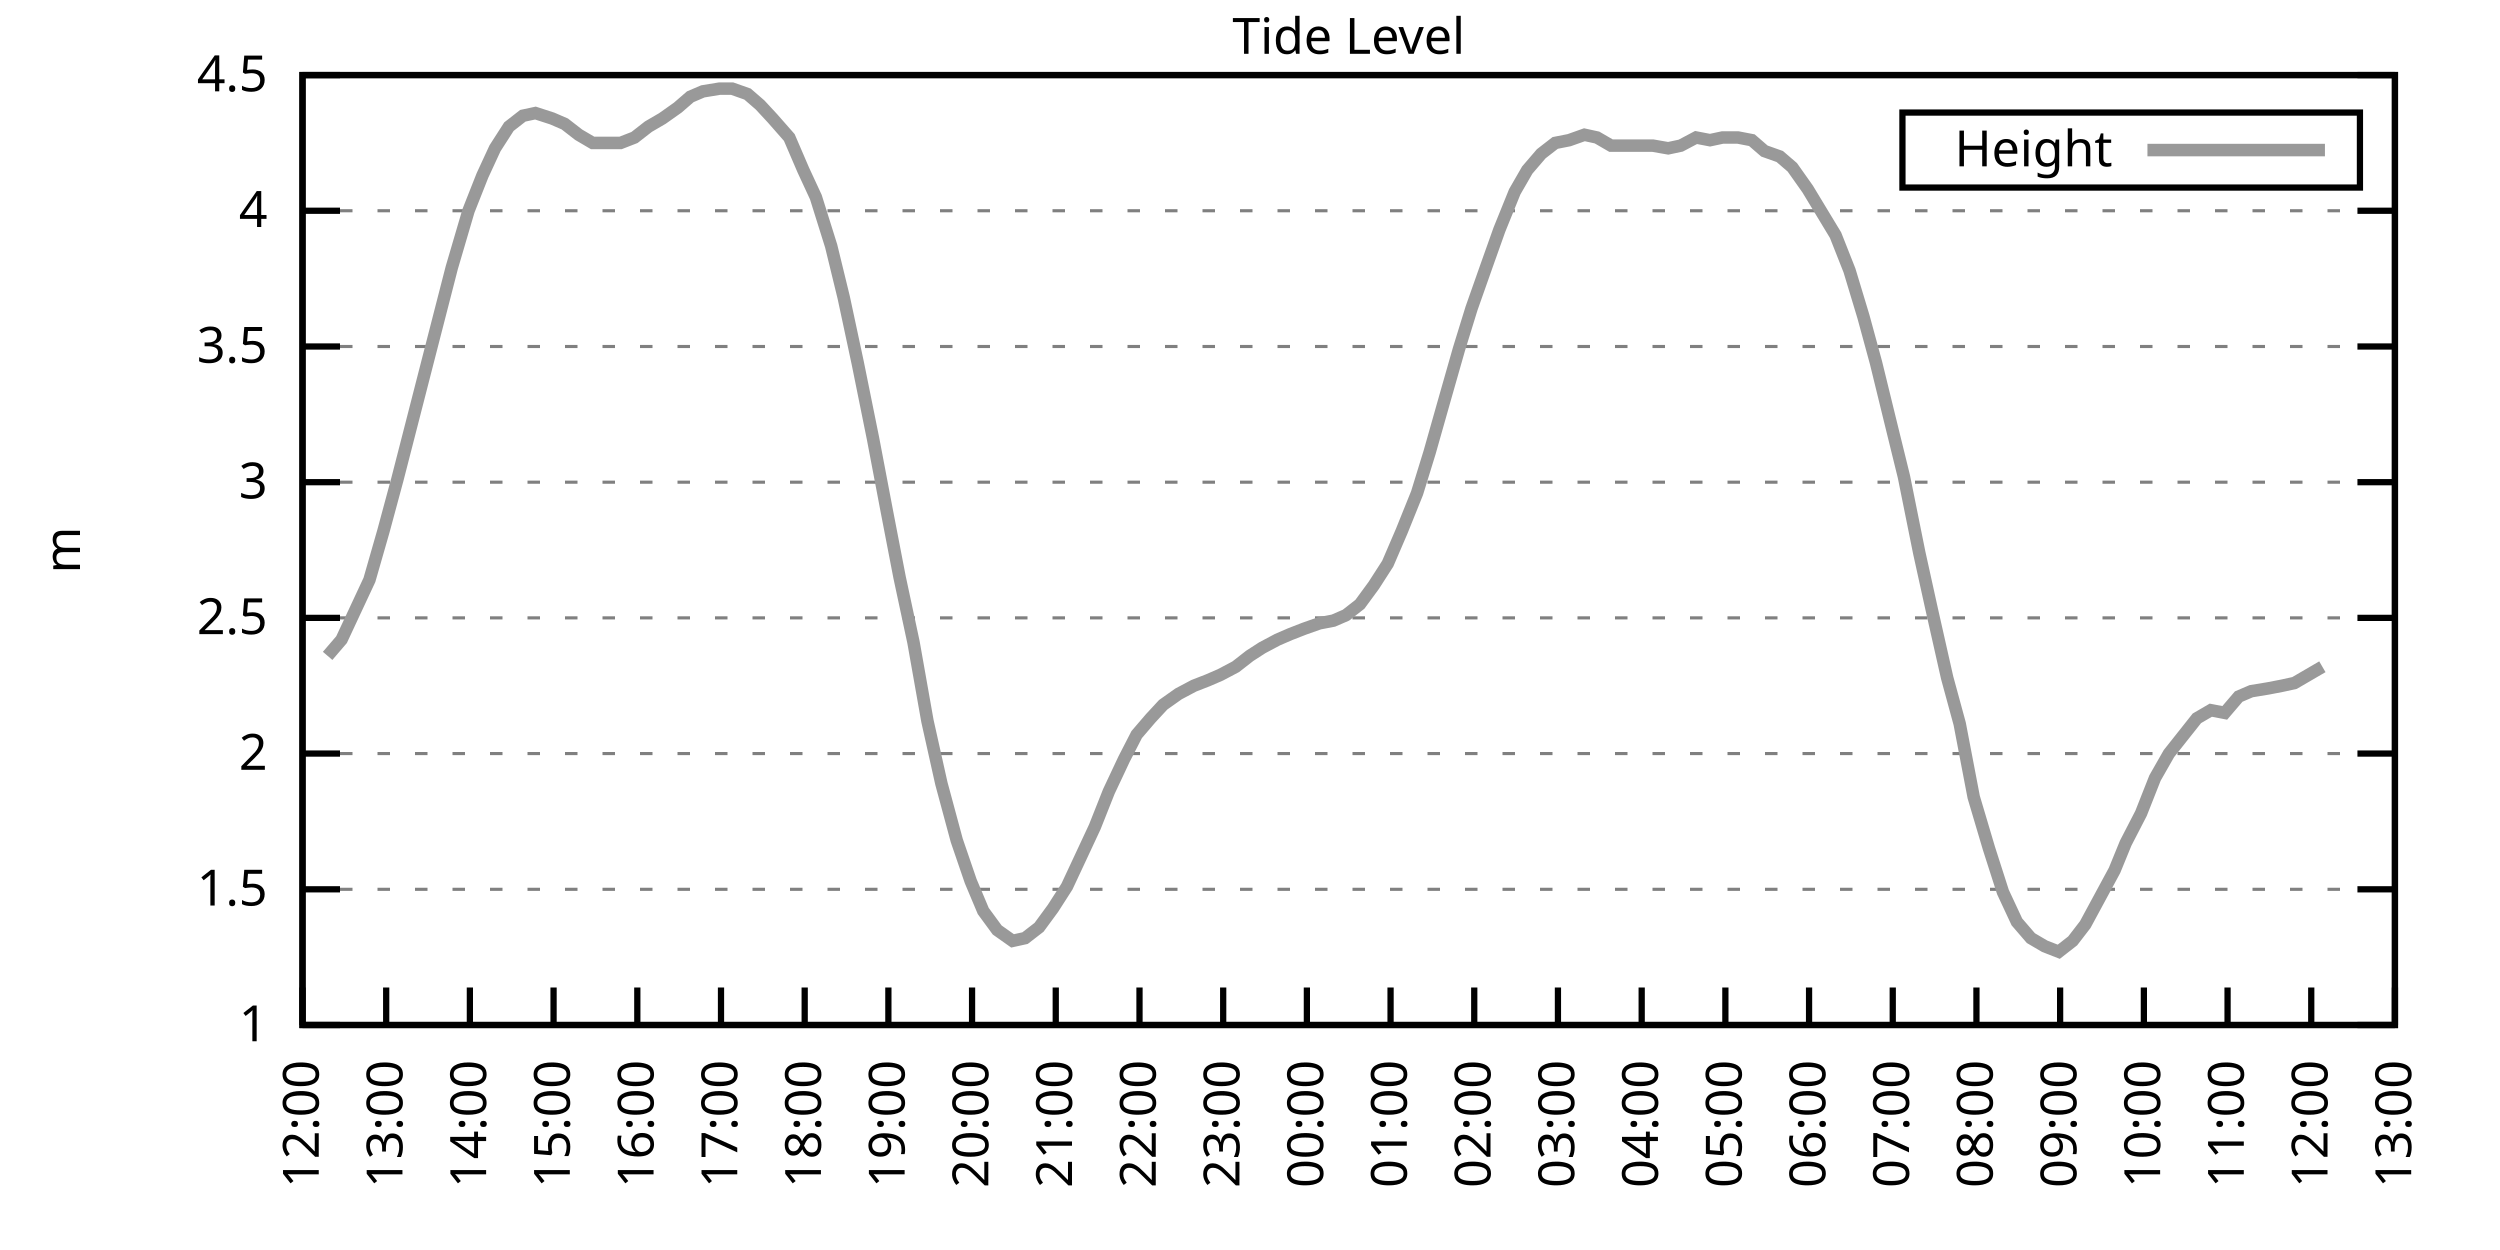
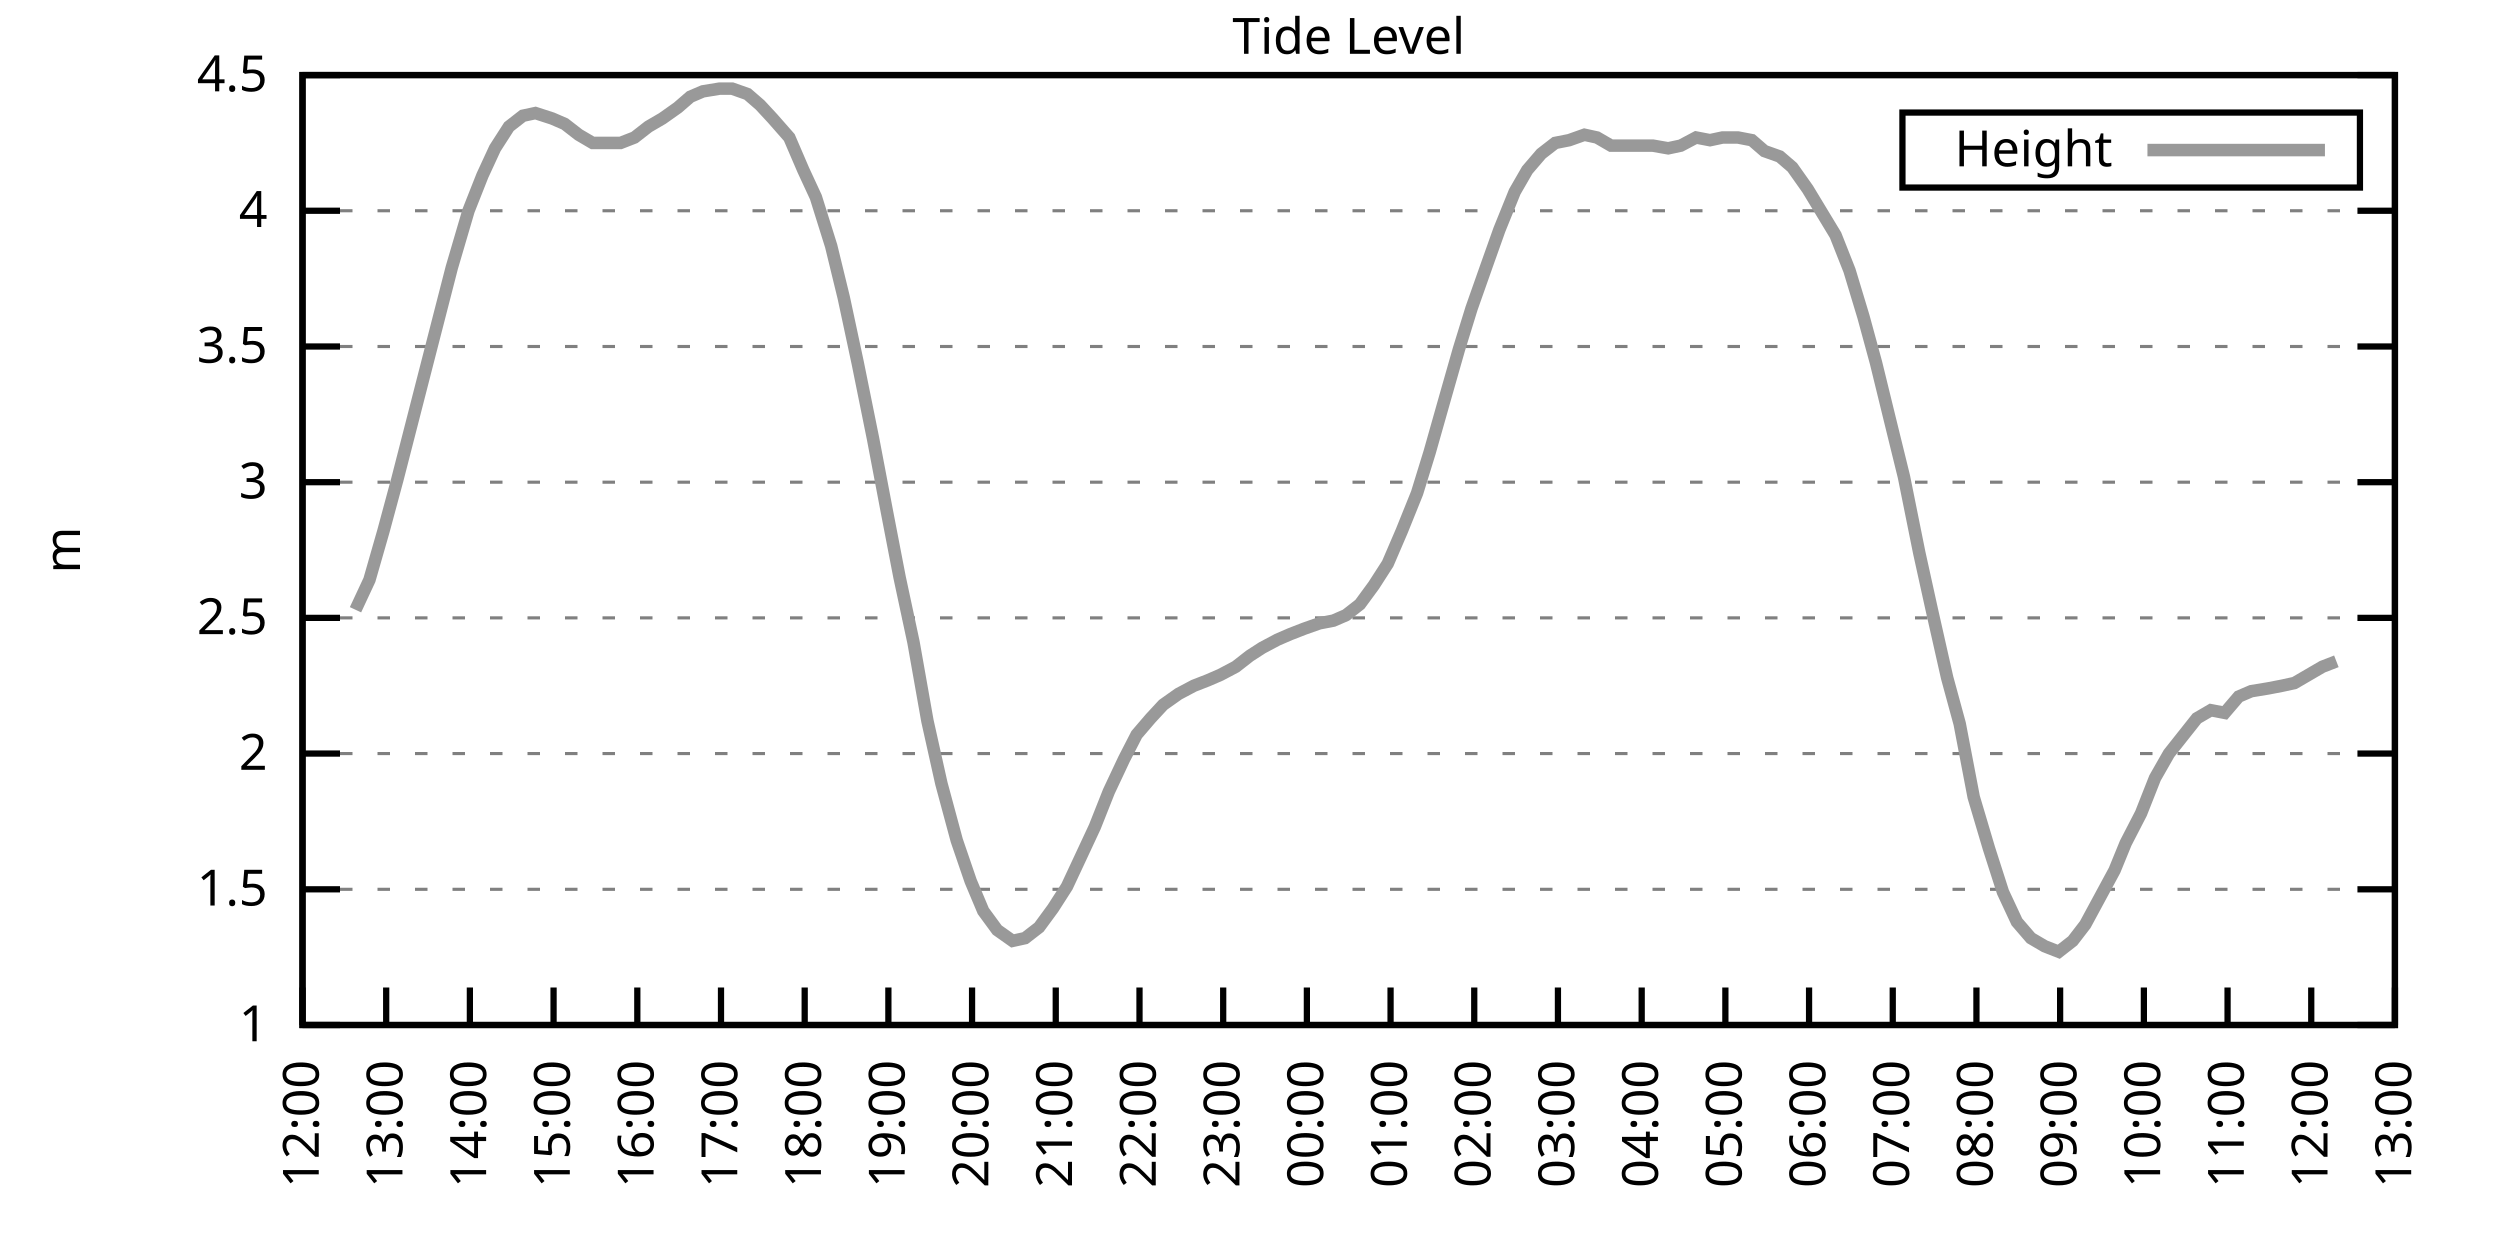
<svg xmlns="http://www.w3.org/2000/svg" xmlns:xlink="http://www.w3.org/1999/xlink" width="400" height="200" viewBox="0 0 400 200">
  <g id="gnuplot_canvas">
    <rect x="0" y="0" width="400" height="200" fill="none" />
    <defs>
      <circle id="gpDot" r="0.5" stroke-width="0.5" stroke="currentColor" />
      <path id="gpPt0" stroke-width="0.333" stroke="currentColor" d="M-1,0 h2 M0,-1 v2" />
      <path id="gpPt1" stroke-width="0.333" stroke="currentColor" d="M-1,-1 L1,1 M1,-1 L-1,1" />
      <path id="gpPt2" stroke-width="0.333" stroke="currentColor" d="M-1,0 L1,0 M0,-1 L0,1 M-1,-1 L1,1 M-1,1 L1,-1" />
      <rect id="gpPt3" stroke-width="0.333" stroke="currentColor" x="-1" y="-1" width="2" height="2" />
      <rect id="gpPt4" stroke-width="0.333" stroke="currentColor" fill="currentColor" x="-1" y="-1" width="2" height="2" />
      <circle id="gpPt5" stroke-width="0.333" stroke="currentColor" cx="0" cy="0" r="1" />
      <use xlink:href="#gpPt5" id="gpPt6" fill="currentColor" stroke="none" />
      <path id="gpPt7" stroke-width="0.333" stroke="currentColor" d="M0,-1.33 L-1.33,0.67 L1.33,0.67 z" />
      <use xlink:href="#gpPt7" id="gpPt8" fill="currentColor" stroke="none" />
      <use xlink:href="#gpPt7" id="gpPt9" stroke="currentColor" transform="rotate(180)" />
      <use xlink:href="#gpPt9" id="gpPt10" fill="currentColor" stroke="none" />
      <use xlink:href="#gpPt3" id="gpPt11" stroke="currentColor" transform="rotate(45)" />
      <use xlink:href="#gpPt11" id="gpPt12" fill="currentColor" stroke="none" />
      <path id="gpPt13" stroke-width="0.333" stroke="currentColor" d="M0,1.330 L1.265,0.411 L0.782,-1.067 L-0.782,-1.076 L-1.265,0.411 z" />
      <use xlink:href="#gpPt13" id="gpPt14" fill="currentColor" stroke="none" />
      <filter id="textbox" filterUnits="objectBoundingBox" x="0" y="0" height="1" width="1">
        <feFlood flood-color="white" flood-opacity="1" result="bgnd" />
        <feComposite in="SourceGraphic" in2="bgnd" operator="atop" />
      </filter>
      <filter id="greybox" filterUnits="objectBoundingBox" x="0" y="0" height="1" width="1">
        <feFlood flood-color="lightgrey" flood-opacity="1" result="grey" />
        <feComposite in="SourceGraphic" in2="grey" operator="atop" />
      </filter>
    </defs>
    <g fill="none" color="white" stroke="currentColor" stroke-width="1.00" stroke-linecap="butt" stroke-linejoin="miter">
</g>
    <g fill="none" color="black" stroke="currentColor" stroke-width="1.00" stroke-linecap="butt" stroke-linejoin="miter">
      <g stroke="none" shape-rendering="crispEdges">
        <polygon fill="rgb(255, 255, 255)" points="48.40,164.00 383.18,164.00 383.18,12.02 48.40,12.02 " />
      </g>
    </g>
    <g fill="none" color="black" stroke="currentColor" stroke-width="1.00" stroke-linecap="butt" stroke-linejoin="miter">
</g>
    <g fill="none" color="black" stroke="black" stroke-width="0.50" stroke-linecap="butt" stroke-linejoin="miter">
</g>
    <g fill="none" color="gray" stroke="currentColor" stroke-width="0.50" stroke-linecap="butt" stroke-linejoin="miter">
      <path stroke="gray" stroke-dasharray="2,4" class="gridline" d="M48.40,164.00 L383.19,164.00  " />
    </g>
    <g fill="none" color="gray" stroke="gray" stroke-width="1.00" stroke-linecap="butt" stroke-linejoin="miter">
</g>
    <g fill="none" color="black" stroke="currentColor" stroke-width="1.00" stroke-linecap="butt" stroke-linejoin="miter">
      <path stroke="black" d="M48.40,164.00 L54.40,164.00 M383.19,164.00 L377.19,164.00  " />
      <g transform="translate(42.80,166.60)" stroke="none" fill="black" font-family="Sans" font-size="8.00" text-anchor="end">
        <text>
          <tspan font-family="Sans"> 1</tspan>
        </text>
      </g>
    </g>
    <g fill="none" color="black" stroke="currentColor" stroke-width="1.00" stroke-linecap="butt" stroke-linejoin="miter">
</g>
    <g fill="none" color="black" stroke="black" stroke-width="0.50" stroke-linecap="butt" stroke-linejoin="miter">
</g>
    <g fill="none" color="gray" stroke="currentColor" stroke-width="0.50" stroke-linecap="butt" stroke-linejoin="miter">
      <path stroke="gray" stroke-dasharray="2,4" class="gridline" d="M48.40,142.29 L383.19,142.29  " />
    </g>
    <g fill="none" color="gray" stroke="gray" stroke-width="1.00" stroke-linecap="butt" stroke-linejoin="miter">
</g>
    <g fill="none" color="black" stroke="currentColor" stroke-width="1.00" stroke-linecap="butt" stroke-linejoin="miter">
      <path stroke="black" d="M48.40,142.29 L54.40,142.29 M383.19,142.29 L377.19,142.29  " />
      <g transform="translate(42.80,144.89)" stroke="none" fill="black" font-family="Sans" font-size="8.00" text-anchor="end">
        <text>
          <tspan font-family="Sans"> 1.5</tspan>
        </text>
      </g>
    </g>
    <g fill="none" color="black" stroke="currentColor" stroke-width="1.00" stroke-linecap="butt" stroke-linejoin="miter">
</g>
    <g fill="none" color="black" stroke="black" stroke-width="0.50" stroke-linecap="butt" stroke-linejoin="miter">
</g>
    <g fill="none" color="gray" stroke="currentColor" stroke-width="0.50" stroke-linecap="butt" stroke-linejoin="miter">
      <path stroke="gray" stroke-dasharray="2,4" class="gridline" d="M48.40,120.57 L383.19,120.57  " />
    </g>
    <g fill="none" color="gray" stroke="gray" stroke-width="1.00" stroke-linecap="butt" stroke-linejoin="miter">
</g>
    <g fill="none" color="black" stroke="currentColor" stroke-width="1.00" stroke-linecap="butt" stroke-linejoin="miter">
      <path stroke="black" d="M48.40,120.57 L54.40,120.57 M383.19,120.57 L377.19,120.57  " />
      <g transform="translate(42.80,123.17)" stroke="none" fill="black" font-family="Sans" font-size="8.00" text-anchor="end">
        <text>
          <tspan font-family="Sans"> 2</tspan>
        </text>
      </g>
    </g>
    <g fill="none" color="black" stroke="currentColor" stroke-width="1.00" stroke-linecap="butt" stroke-linejoin="miter">
</g>
    <g fill="none" color="black" stroke="black" stroke-width="0.50" stroke-linecap="butt" stroke-linejoin="miter">
</g>
    <g fill="none" color="gray" stroke="currentColor" stroke-width="0.50" stroke-linecap="butt" stroke-linejoin="miter">
      <path stroke="gray" stroke-dasharray="2,4" class="gridline" d="M48.40,98.86 L383.19,98.86  " />
    </g>
    <g fill="none" color="gray" stroke="gray" stroke-width="1.00" stroke-linecap="butt" stroke-linejoin="miter">
</g>
    <g fill="none" color="black" stroke="currentColor" stroke-width="1.00" stroke-linecap="butt" stroke-linejoin="miter">
      <path stroke="black" d="M48.40,98.86 L54.40,98.86 M383.19,98.86 L377.19,98.86  " />
      <g transform="translate(42.80,101.46)" stroke="none" fill="black" font-family="Sans" font-size="8.00" text-anchor="end">
        <text>
          <tspan font-family="Sans"> 2.5</tspan>
        </text>
      </g>
    </g>
    <g fill="none" color="black" stroke="currentColor" stroke-width="1.00" stroke-linecap="butt" stroke-linejoin="miter">
</g>
    <g fill="none" color="black" stroke="black" stroke-width="0.50" stroke-linecap="butt" stroke-linejoin="miter">
</g>
    <g fill="none" color="gray" stroke="currentColor" stroke-width="0.50" stroke-linecap="butt" stroke-linejoin="miter">
      <path stroke="gray" stroke-dasharray="2,4" class="gridline" d="M48.40,77.15 L383.19,77.15  " />
    </g>
    <g fill="none" color="gray" stroke="gray" stroke-width="1.00" stroke-linecap="butt" stroke-linejoin="miter">
</g>
    <g fill="none" color="black" stroke="currentColor" stroke-width="1.00" stroke-linecap="butt" stroke-linejoin="miter">
      <path stroke="black" d="M48.40,77.15 L54.40,77.15 M383.19,77.15 L377.19,77.15  " />
      <g transform="translate(42.80,79.75)" stroke="none" fill="black" font-family="Sans" font-size="8.00" text-anchor="end">
        <text>
          <tspan font-family="Sans"> 3</tspan>
        </text>
      </g>
    </g>
    <g fill="none" color="black" stroke="currentColor" stroke-width="1.00" stroke-linecap="butt" stroke-linejoin="miter">
</g>
    <g fill="none" color="black" stroke="black" stroke-width="0.50" stroke-linecap="butt" stroke-linejoin="miter">
</g>
    <g fill="none" color="gray" stroke="currentColor" stroke-width="0.50" stroke-linecap="butt" stroke-linejoin="miter">
      <path stroke="gray" stroke-dasharray="2,4" class="gridline" d="M48.40,55.44 L383.19,55.44  " />
    </g>
    <g fill="none" color="gray" stroke="gray" stroke-width="1.00" stroke-linecap="butt" stroke-linejoin="miter">
</g>
    <g fill="none" color="black" stroke="currentColor" stroke-width="1.00" stroke-linecap="butt" stroke-linejoin="miter">
      <path stroke="black" d="M48.40,55.44 L54.40,55.44 M383.19,55.44 L377.19,55.44  " />
      <g transform="translate(42.80,58.04)" stroke="none" fill="black" font-family="Sans" font-size="8.00" text-anchor="end">
        <text>
          <tspan font-family="Sans"> 3.5</tspan>
        </text>
      </g>
    </g>
    <g fill="none" color="black" stroke="currentColor" stroke-width="1.00" stroke-linecap="butt" stroke-linejoin="miter">
</g>
    <g fill="none" color="black" stroke="black" stroke-width="0.50" stroke-linecap="butt" stroke-linejoin="miter">
</g>
    <g fill="none" color="gray" stroke="currentColor" stroke-width="0.50" stroke-linecap="butt" stroke-linejoin="miter">
      <path stroke="gray" stroke-dasharray="2,4" class="gridline" d="M48.40,33.72 L383.19,33.72  " />
    </g>
    <g fill="none" color="gray" stroke="gray" stroke-width="1.00" stroke-linecap="butt" stroke-linejoin="miter">
</g>
    <g fill="none" color="black" stroke="currentColor" stroke-width="1.00" stroke-linecap="butt" stroke-linejoin="miter">
      <path stroke="black" d="M48.40,33.72 L54.40,33.72 M383.19,33.72 L377.19,33.72  " />
      <g transform="translate(42.80,36.32)" stroke="none" fill="black" font-family="Sans" font-size="8.00" text-anchor="end">
        <text>
          <tspan font-family="Sans"> 4</tspan>
        </text>
      </g>
    </g>
    <g fill="none" color="black" stroke="currentColor" stroke-width="1.00" stroke-linecap="butt" stroke-linejoin="miter">
</g>
    <g fill="none" color="black" stroke="black" stroke-width="0.50" stroke-linecap="butt" stroke-linejoin="miter">
</g>
    <g fill="none" color="gray" stroke="currentColor" stroke-width="0.50" stroke-linecap="butt" stroke-linejoin="miter">
      <path stroke="gray" stroke-dasharray="2,4" class="gridline" d="M48.40,12.01 L383.19,12.01  " />
    </g>
    <g fill="none" color="gray" stroke="gray" stroke-width="1.00" stroke-linecap="butt" stroke-linejoin="miter">
</g>
    <g fill="none" color="black" stroke="currentColor" stroke-width="1.00" stroke-linecap="butt" stroke-linejoin="miter">
      <path stroke="black" d="M48.40,12.01 L54.40,12.01 M383.19,12.01 L377.19,12.01  " />
      <g transform="translate(42.80,14.61)" stroke="none" fill="black" font-family="Sans" font-size="8.00" text-anchor="end">
        <text>
          <tspan font-family="Sans"> 4.5</tspan>
        </text>
      </g>
    </g>
    <g fill="none" color="black" stroke="currentColor" stroke-width="1.00" stroke-linecap="butt" stroke-linejoin="miter">
      <path stroke="black" d="M48.40,164.00 L48.40,158.00  " />
      <g transform="translate(51.00,169.60) rotate(270.00)" stroke="none" fill="black" font-family="Sans" font-size="8.00" text-anchor="end">
        <text>
          <tspan font-family="Sans">12:00</tspan>
        </text>
      </g>
    </g>
    <g fill="none" color="black" stroke="currentColor" stroke-width="1.00" stroke-linecap="butt" stroke-linejoin="miter">
      <path stroke="black" d="M61.79,164.00 L61.79,158.00  " />
      <g transform="translate(64.39,169.60) rotate(270.00)" stroke="none" fill="black" font-family="Sans" font-size="8.00" text-anchor="end">
        <text>
          <tspan font-family="Sans">13:00</tspan>
        </text>
      </g>
    </g>
    <g fill="none" color="black" stroke="currentColor" stroke-width="1.00" stroke-linecap="butt" stroke-linejoin="miter">
      <path stroke="black" d="M75.18,164.00 L75.18,158.00  " />
      <g transform="translate(77.78,169.60) rotate(270.00)" stroke="none" fill="black" font-family="Sans" font-size="8.00" text-anchor="end">
        <text>
          <tspan font-family="Sans">14:00</tspan>
        </text>
      </g>
    </g>
    <g fill="none" color="black" stroke="currentColor" stroke-width="1.00" stroke-linecap="butt" stroke-linejoin="miter">
      <path stroke="black" d="M88.57,164.00 L88.57,158.00  " />
      <g transform="translate(91.17,169.60) rotate(270.00)" stroke="none" fill="black" font-family="Sans" font-size="8.00" text-anchor="end">
        <text>
          <tspan font-family="Sans">15:00</tspan>
        </text>
      </g>
    </g>
    <g fill="none" color="black" stroke="currentColor" stroke-width="1.00" stroke-linecap="butt" stroke-linejoin="miter">
      <path stroke="black" d="M101.97,164.00 L101.97,158.00  " />
      <g transform="translate(104.57,169.60) rotate(270.00)" stroke="none" fill="black" font-family="Sans" font-size="8.00" text-anchor="end">
        <text>
          <tspan font-family="Sans">16:00</tspan>
        </text>
      </g>
    </g>
    <g fill="none" color="black" stroke="currentColor" stroke-width="1.00" stroke-linecap="butt" stroke-linejoin="miter">
      <path stroke="black" d="M115.36,164.00 L115.36,158.00  " />
      <g transform="translate(117.96,169.60) rotate(270.00)" stroke="none" fill="black" font-family="Sans" font-size="8.00" text-anchor="end">
        <text>
          <tspan font-family="Sans">17:00</tspan>
        </text>
      </g>
    </g>
    <g fill="none" color="black" stroke="currentColor" stroke-width="1.00" stroke-linecap="butt" stroke-linejoin="miter">
      <path stroke="black" d="M128.75,164.00 L128.75,158.00  " />
      <g transform="translate(131.35,169.60) rotate(270.00)" stroke="none" fill="black" font-family="Sans" font-size="8.00" text-anchor="end">
        <text>
          <tspan font-family="Sans">18:00</tspan>
        </text>
      </g>
    </g>
    <g fill="none" color="black" stroke="currentColor" stroke-width="1.00" stroke-linecap="butt" stroke-linejoin="miter">
      <path stroke="black" d="M142.14,164.00 L142.14,158.00  " />
      <g transform="translate(144.74,169.60) rotate(270.00)" stroke="none" fill="black" font-family="Sans" font-size="8.00" text-anchor="end">
        <text>
          <tspan font-family="Sans">19:00</tspan>
        </text>
      </g>
    </g>
    <g fill="none" color="black" stroke="currentColor" stroke-width="1.00" stroke-linecap="butt" stroke-linejoin="miter">
      <path stroke="black" d="M155.53,164.00 L155.53,158.00  " />
      <g transform="translate(158.13,169.60) rotate(270.00)" stroke="none" fill="black" font-family="Sans" font-size="8.00" text-anchor="end">
        <text>
          <tspan font-family="Sans">20:00</tspan>
        </text>
      </g>
    </g>
    <g fill="none" color="black" stroke="currentColor" stroke-width="1.00" stroke-linecap="butt" stroke-linejoin="miter">
      <path stroke="black" d="M168.92,164.00 L168.92,158.00  " />
      <g transform="translate(171.52,169.60) rotate(270.00)" stroke="none" fill="black" font-family="Sans" font-size="8.00" text-anchor="end">
        <text>
          <tspan font-family="Sans">21:00</tspan>
        </text>
      </g>
    </g>
    <g fill="none" color="black" stroke="currentColor" stroke-width="1.00" stroke-linecap="butt" stroke-linejoin="miter">
      <path stroke="black" d="M182.32,164.00 L182.32,158.00  " />
      <g transform="translate(184.92,169.60) rotate(270.00)" stroke="none" fill="black" font-family="Sans" font-size="8.00" text-anchor="end">
        <text>
          <tspan font-family="Sans">22:00</tspan>
        </text>
      </g>
    </g>
    <g fill="none" color="black" stroke="currentColor" stroke-width="1.00" stroke-linecap="butt" stroke-linejoin="miter">
      <path stroke="black" d="M195.71,164.00 L195.71,158.00  " />
      <g transform="translate(198.31,169.60) rotate(270.00)" stroke="none" fill="black" font-family="Sans" font-size="8.00" text-anchor="end">
        <text>
          <tspan font-family="Sans">23:00</tspan>
        </text>
      </g>
    </g>
    <g fill="none" color="black" stroke="currentColor" stroke-width="1.00" stroke-linecap="butt" stroke-linejoin="miter">
      <path stroke="black" d="M209.10,164.00 L209.10,158.00  " />
      <g transform="translate(211.70,169.60) rotate(270.00)" stroke="none" fill="black" font-family="Sans" font-size="8.00" text-anchor="end">
        <text>
          <tspan font-family="Sans">00:00</tspan>
        </text>
      </g>
    </g>
    <g fill="none" color="black" stroke="currentColor" stroke-width="1.00" stroke-linecap="butt" stroke-linejoin="miter">
      <path stroke="black" d="M222.49,164.00 L222.49,158.00  " />
      <g transform="translate(225.09,169.60) rotate(270.00)" stroke="none" fill="black" font-family="Sans" font-size="8.00" text-anchor="end">
        <text>
          <tspan font-family="Sans">01:00</tspan>
        </text>
      </g>
    </g>
    <g fill="none" color="black" stroke="currentColor" stroke-width="1.00" stroke-linecap="butt" stroke-linejoin="miter">
      <path stroke="black" d="M235.88,164.00 L235.88,158.00  " />
      <g transform="translate(238.48,169.60) rotate(270.00)" stroke="none" fill="black" font-family="Sans" font-size="8.00" text-anchor="end">
        <text>
          <tspan font-family="Sans">02:00</tspan>
        </text>
      </g>
    </g>
    <g fill="none" color="black" stroke="currentColor" stroke-width="1.00" stroke-linecap="butt" stroke-linejoin="miter">
      <path stroke="black" d="M249.27,164.00 L249.27,158.00  " />
      <g transform="translate(251.87,169.60) rotate(270.00)" stroke="none" fill="black" font-family="Sans" font-size="8.00" text-anchor="end">
        <text>
          <tspan font-family="Sans">03:00</tspan>
        </text>
      </g>
    </g>
    <g fill="none" color="black" stroke="currentColor" stroke-width="1.00" stroke-linecap="butt" stroke-linejoin="miter">
      <path stroke="black" d="M262.67,164.00 L262.67,158.00  " />
      <g transform="translate(265.27,169.60) rotate(270.00)" stroke="none" fill="black" font-family="Sans" font-size="8.00" text-anchor="end">
        <text>
          <tspan font-family="Sans">04:00</tspan>
        </text>
      </g>
    </g>
    <g fill="none" color="black" stroke="currentColor" stroke-width="1.00" stroke-linecap="butt" stroke-linejoin="miter">
      <path stroke="black" d="M276.06,164.00 L276.06,158.00  " />
      <g transform="translate(278.66,169.60) rotate(270.00)" stroke="none" fill="black" font-family="Sans" font-size="8.00" text-anchor="end">
        <text>
          <tspan font-family="Sans">05:00</tspan>
        </text>
      </g>
    </g>
    <g fill="none" color="black" stroke="currentColor" stroke-width="1.00" stroke-linecap="butt" stroke-linejoin="miter">
      <path stroke="black" d="M289.45,164.00 L289.45,158.00  " />
      <g transform="translate(292.05,169.60) rotate(270.00)" stroke="none" fill="black" font-family="Sans" font-size="8.00" text-anchor="end">
        <text>
          <tspan font-family="Sans">06:00</tspan>
        </text>
      </g>
    </g>
    <g fill="none" color="black" stroke="currentColor" stroke-width="1.00" stroke-linecap="butt" stroke-linejoin="miter">
      <path stroke="black" d="M302.84,164.00 L302.84,158.00  " />
      <g transform="translate(305.44,169.60) rotate(270.00)" stroke="none" fill="black" font-family="Sans" font-size="8.00" text-anchor="end">
        <text>
          <tspan font-family="Sans">07:00</tspan>
        </text>
      </g>
    </g>
    <g fill="none" color="black" stroke="currentColor" stroke-width="1.00" stroke-linecap="butt" stroke-linejoin="miter">
      <path stroke="black" d="M316.23,164.00 L316.23,158.00  " />
      <g transform="translate(318.83,169.60) rotate(270.00)" stroke="none" fill="black" font-family="Sans" font-size="8.00" text-anchor="end">
        <text>
          <tspan font-family="Sans">08:00</tspan>
        </text>
      </g>
    </g>
    <g fill="none" color="black" stroke="currentColor" stroke-width="1.00" stroke-linecap="butt" stroke-linejoin="miter">
      <path stroke="black" d="M329.62,164.00 L329.62,158.00  " />
      <g transform="translate(332.22,169.60) rotate(270.00)" stroke="none" fill="black" font-family="Sans" font-size="8.00" text-anchor="end">
        <text>
          <tspan font-family="Sans">09:00</tspan>
        </text>
      </g>
    </g>
    <g fill="none" color="black" stroke="currentColor" stroke-width="1.00" stroke-linecap="butt" stroke-linejoin="miter">
      <path stroke="black" d="M343.02,164.00 L343.02,158.00  " />
      <g transform="translate(345.62,169.60) rotate(270.00)" stroke="none" fill="black" font-family="Sans" font-size="8.00" text-anchor="end">
        <text>
          <tspan font-family="Sans">10:00</tspan>
        </text>
      </g>
    </g>
    <g fill="none" color="black" stroke="currentColor" stroke-width="1.00" stroke-linecap="butt" stroke-linejoin="miter">
      <path stroke="black" d="M356.41,164.00 L356.41,158.00  " />
      <g transform="translate(359.01,169.60) rotate(270.00)" stroke="none" fill="black" font-family="Sans" font-size="8.00" text-anchor="end">
        <text>
          <tspan font-family="Sans">11:00</tspan>
        </text>
      </g>
    </g>
    <g fill="none" color="black" stroke="currentColor" stroke-width="1.00" stroke-linecap="butt" stroke-linejoin="miter">
      <path stroke="black" d="M369.80,164.00 L369.80,158.00  " />
      <g transform="translate(372.40,169.60) rotate(270.00)" stroke="none" fill="black" font-family="Sans" font-size="8.00" text-anchor="end">
        <text>
          <tspan font-family="Sans">12:00</tspan>
        </text>
      </g>
    </g>
    <g fill="none" color="black" stroke="currentColor" stroke-width="1.00" stroke-linecap="butt" stroke-linejoin="miter">
      <path stroke="black" d="M383.19,164.00 L383.19,158.00  " />
      <g transform="translate(385.79,169.60) rotate(270.00)" stroke="none" fill="black" font-family="Sans" font-size="8.00" text-anchor="end">
        <text>
          <tspan font-family="Sans">13:00</tspan>
        </text>
      </g>
    </g>
    <g fill="none" color="black" stroke="currentColor" stroke-width="1.00" stroke-linecap="butt" stroke-linejoin="miter">
</g>
    <g fill="none" color="black" stroke="currentColor" stroke-width="1.00" stroke-linecap="butt" stroke-linejoin="miter">
      <path stroke="black" d="M48.40,12.01 L48.40,164.00 L383.19,164.00 L383.19,12.01 L48.40,12.01 Z  " />
    </g>
    <g fill="none" color="black" stroke="currentColor" stroke-width="1.00" stroke-linecap="butt" stroke-linejoin="miter">
</g>
    <g fill="none" color="black" stroke="currentColor" stroke-width="1.00" stroke-linecap="butt" stroke-linejoin="miter">
      <path stroke="black" d="M304.39,30.01 L304.39,18.01 L377.59,18.01 L377.59,30.01 L304.39,30.01 Z  " />
    </g>
    <g id="Tide_level_plot_1">
      <g fill="none" color="white" stroke="black" stroke-width="2.00" stroke-linecap="butt" stroke-linejoin="miter">
</g>
      <g fill="none" color="black" stroke="currentColor" stroke-width="2.00" stroke-linecap="butt" stroke-linejoin="miter">
        <g transform="translate(337.99,26.61)" stroke="none" fill="black" font-family="Sans" font-size="8.00" text-anchor="end">
          <text>
            <tspan font-family="Sans">Height</tspan>
          </text>
        </g>
      </g>
      <g fill="none" color="black" stroke="currentColor" stroke-width="2.00" stroke-linecap="butt" stroke-linejoin="miter">
-         <path stroke="rgb(153, 153, 153)" d="M343.59,24.01 L371.99,24.01 M52.42,104.94 L54.65,102.34 L56.88,97.56 L59.11,92.78 L61.35,84.97 L63.58,76.71   L65.81,68.03 L68.26,58.48 L70.27,50.66 L72.28,42.84 L74.96,33.72 L77.19,28.08 L79.20,23.73 L81.43,20.26   L83.66,18.52 L85.67,18.09 L88.35,18.96 L90.36,19.83 L92.59,21.56 L94.82,22.87 L97.06,22.87 L99.29,22.87   L101.52,22.00 L103.75,20.26 L105.98,18.96 L108.44,17.22 L110.45,15.48 L112.46,14.62 L115.13,14.18 L117.14,14.18   L119.60,15.05 L121.61,16.79 L123.62,18.96 L126.29,22.00 L128.53,27.21 L130.54,31.55 L132.99,39.37 L135.00,47.62   L137.23,58.04 L139.69,70.20 L141.92,81.93 L143.93,92.35 L146.16,102.77 L148.39,115.36 L150.62,125.35 L153.08,134.47   L155.31,140.98 L157.32,145.76 L159.55,148.80 L162.01,150.54 L164.01,150.10 L166.25,148.37 L168.48,145.33 L170.71,141.85   L172.94,137.08 L175.17,132.30 L177.41,126.65 L179.86,121.44 L181.87,117.53 L184.10,114.93 L186.11,112.76 L188.57,111.02   L191.02,109.72 L193.25,108.85 L195.26,107.98 L197.72,106.68 L199.95,104.94 L201.96,103.64 L204.41,102.34 L206.42,101.47   L208.65,100.60 L211.11,99.73 L213.34,99.30 L215.35,98.43 L217.58,96.69 L219.81,93.65 L222.04,90.18 L224.28,84.97   L226.73,78.89 L228.74,72.37 L231.20,63.69 L233.43,55.87 L235.44,49.36 L237.89,42.41 L239.90,36.76 L242.36,30.68   L244.36,27.21 L246.60,24.60 L248.83,22.87 L251.06,22.43 L253.51,21.56 L255.52,22.00 L257.76,23.30 L259.99,23.30   L262.44,23.30 L264.45,23.30 L266.91,23.73 L268.92,23.30 L271.37,22.00 L273.60,22.43 L275.61,22.00 L278.07,22.00   L280.30,22.43 L282.31,24.17 L284.76,25.04 L286.77,26.77 L289.23,30.25 L293.69,37.63 L295.92,43.28 L298.15,50.66   L300.16,58.04 L302.39,67.16 L304.63,76.28 L307.08,88.44 L309.09,97.56 L311.54,108.42 L313.55,115.80 L315.79,127.52   L318.24,135.77 L320.47,142.72 L322.70,147.50 L324.94,150.10 L327.17,151.41 L329.40,152.28 L331.63,150.54 L333.64,147.93   L338.33,139.25 L340.11,134.90 L342.57,130.13 L344.80,124.48 L347.03,120.57 L351.50,114.93 L353.73,113.63 L355.96,114.06   L358.19,111.45 L360.20,110.59 L362.88,110.15 L365.11,109.72 L367.12,109.28 L369.35,107.98 L371.58,106.68  " />
+         <path stroke="rgb(153, 153, 153)" d="M343.59,24.01 L371.99,24.01 M56.88,97.56 L59.11,92.78 L61.35,84.97 L63.58,76.71 L65.81,68.03 L68.26,58.48   L70.27,50.66 L72.28,42.84 L74.96,33.72 L77.19,28.08 L79.20,23.73 L81.43,20.26 L83.66,18.52 L85.67,18.09   L88.35,18.96 L90.36,19.83 L92.59,21.56 L94.82,22.87 L97.06,22.87 L99.29,22.87 L101.52,22.00 L103.75,20.26   L105.98,18.96 L108.44,17.22 L110.45,15.48 L112.46,14.62 L115.13,14.18 L117.14,14.18 L119.60,15.05 L121.61,16.79   L123.62,18.96 L126.29,22.00 L128.53,27.21 L130.54,31.55 L132.99,39.37 L135.00,47.62 L137.23,58.04 L139.69,70.20   L141.92,81.93 L143.93,92.35 L146.16,102.77 L148.39,115.36 L150.62,125.35 L153.08,134.47 L155.31,140.98 L157.32,145.76   L159.55,148.80 L162.01,150.54 L164.01,150.10 L166.25,148.37 L168.48,145.33 L170.71,141.85 L172.94,137.08 L175.17,132.30   L177.41,126.65 L179.86,121.44 L181.87,117.53 L184.10,114.93 L186.11,112.76 L188.57,111.02 L191.02,109.72 L193.25,108.85   L195.26,107.98 L197.72,106.68 L199.95,104.94 L201.96,103.64 L204.41,102.34 L206.42,101.47 L208.65,100.60 L211.11,99.73   L213.34,99.30 L215.35,98.43 L217.58,96.69 L219.81,93.65 L222.04,90.18 L224.28,84.97 L226.73,78.89 L228.74,72.37   L231.20,63.69 L233.43,55.87 L235.44,49.36 L237.89,42.41 L239.90,36.76 L242.36,30.68 L244.36,27.21 L246.60,24.60   L248.83,22.87 L251.06,22.43 L253.51,21.56 L255.52,22.00 L257.76,23.30 L259.99,23.30 L262.44,23.30 L264.45,23.30   L266.91,23.73 L268.92,23.30 L271.37,22.00 L273.60,22.43 L275.61,22.00 L278.07,22.00 L280.30,22.43 L282.31,24.17   L284.76,25.04 L286.77,26.77 L289.23,30.25 L293.69,37.63 L295.92,43.28 L298.15,50.66 L300.16,58.04 L302.39,67.16   L304.63,76.28 L307.08,88.44 L309.09,97.56 L311.54,108.42 L313.55,115.80 L315.79,127.52 L318.24,135.77 L320.47,142.72   L322.70,147.50 L324.94,150.10 L327.17,151.41 L329.40,152.28 L331.63,150.54 L333.64,147.93 L338.33,139.25 L340.11,134.90   L342.57,130.13 L344.80,124.48 L347.03,120.57 L351.50,114.93 L353.73,113.63 L355.96,114.06 L358.19,111.45 L360.20,110.59   L362.88,110.15 L365.11,109.72 L367.12,109.28 L369.35,107.98 L371.58,106.68 L373.82,105.81  " />
      </g>
    </g>
    <g fill="none" color="black" stroke="currentColor" stroke-width="2.00" stroke-linecap="butt" stroke-linejoin="miter">
</g>
    <g fill="none" color="black" stroke="black" stroke-width="1.00" stroke-linecap="butt" stroke-linejoin="miter">
</g>
    <g fill="none" color="black" stroke="currentColor" stroke-width="1.00" stroke-linecap="butt" stroke-linejoin="miter">
      <path stroke="black" d="M48.40,12.01 L48.40,164.00 L383.19,164.00 L383.19,12.01 L48.40,12.01 Z  " />
      <g transform="translate(12.80,88.01) rotate(270.00)" stroke="none" fill="black" font-family="Sans" font-size="8.00" text-anchor="middle">
        <text>
          <tspan font-family="Sans">m</tspan>
        </text>
      </g>
    </g>
    <g fill="none" color="black" stroke="currentColor" stroke-width="1.00" stroke-linecap="butt" stroke-linejoin="miter">
</g>
    <g fill="none" color="black" stroke="currentColor" stroke-width="1.00" stroke-linecap="butt" stroke-linejoin="miter">
      <g transform="translate(215.79,8.61)" stroke="none" fill="black" font-family="Sans" font-size="8.00" text-anchor="middle">
        <text>
          <tspan font-family="Sans">Tide Level</tspan>
        </text>
      </g>
    </g>
    <g fill="none" color="black" stroke="currentColor" stroke-width="1.00" stroke-linecap="butt" stroke-linejoin="miter">
</g>
  </g>
</svg>
